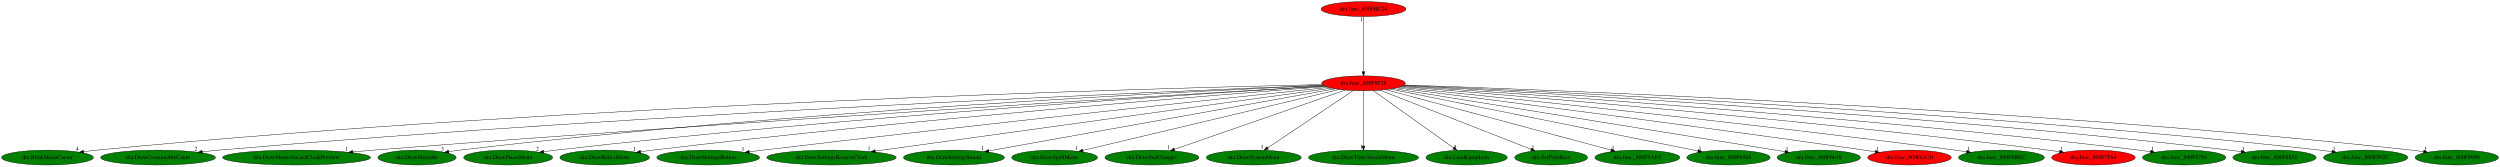
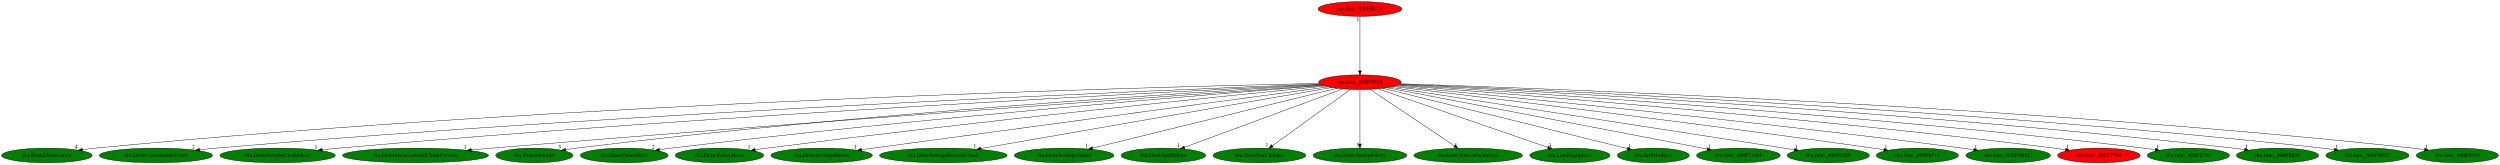
- <svg xmlns="http://www.w3.org/2000/svg" xmlns:xlink="http://www.w3.org/1999/xlink" width="6062pt" height="404pt" viewBox="0.00 0.00 6061.88 404.00">
+ <svg xmlns="http://www.w3.org/2000/svg" xmlns:xlink="http://www.w3.org/1999/xlink" width="6144pt" height="404pt" viewBox="0.00 0.00 6143.88 404.00">
  <g id="graph0" class="graph" transform="scale(1 1) rotate(0) translate(4 400)">
-     <polygon fill="white" stroke="transparent" points="-4,4 -4,-400 6057.88,-400 6057.88,4 -4,4" />
+     <polygon fill="white" stroke="transparent" points="-4,4 -4,-400 6139.88,-400 6139.88,4 -4,4" />
    <g id="node1" class="node">
-       <ellipse fill="red" stroke="black" cx="3302.14" cy="-198" rx="101.28" ry="18" />
-       <text text-anchor="middle" x="3302.14" y="-194.3" font-family="Times,serif" font-size="14.00">dra.func_800F8F28</text>
+       <ellipse fill="red" stroke="black" cx="3338.14" cy="-198" rx="101.28" ry="18" />
+       <text text-anchor="middle" x="3338.14" y="-194.3" font-family="Times,serif" font-size="14.00">dra.func_800F8F28</text>
    </g>
    <g id="node2" class="node">
      <g id="a_node2">
        <a xlink:href="dra.BlinkMenuCursor.svg" xlink:title="dra.BlinkMenuCursor">
          <ellipse fill="green" stroke="black" cx="111.14" cy="-18" rx="111.28" ry="18" />
          <text text-anchor="middle" x="111.14" y="-14.3" font-family="Times,serif" font-size="14.00">dra.BlinkMenuCursor</text>
        </a>
      </g>
    </g>
    <g id="edge1" class="edge">
-       <path fill="none" stroke="black" d="M3202.15,-194.97C2817.42,-186.47 1395.91,-148.81 231.14,-36 220.56,-34.97 209.48,-33.69 198.51,-32.29" />
-       <polygon fill="black" stroke="black" points="198.85,-28.81 188.48,-30.98 197.94,-35.75 198.85,-28.81" />
-       <text text-anchor="middle" x="183.48" y="-34.78" font-family="Times,serif" font-size="14.00">4</text>
+       <path fill="none" stroke="black" d="M3237.98,-195.05C2850.19,-186.81 1410.57,-149.87 231.14,-36 220.56,-34.98 209.48,-33.7 198.51,-32.3" />
+       <polygon fill="black" stroke="black" points="198.85,-28.82 188.48,-30.99 197.94,-35.76 198.85,-28.82" />
+       <text text-anchor="middle" x="183.48" y="-34.79" font-family="Times,serif" font-size="14.00">4</text>
    </g>
    <g id="node3" class="node">
      <g id="a_node3">
        <a xlink:href="dra.DrawConsumableCount.svg" xlink:title="dra.DrawConsumableCount">
          <ellipse fill="green" stroke="black" cx="379.14" cy="-18" rx="139.18" ry="18" />
          <text text-anchor="middle" x="379.14" y="-14.3" font-family="Times,serif" font-size="14.00">dra.DrawConsumableCount</text>
        </a>
      </g>
    </g>
    <g id="edge2" class="edge">
-       <path fill="none" stroke="black" d="M3203.99,-193.31C2845.5,-179.41 1573.16,-126.35 527.14,-36 513.87,-34.85 499.95,-33.48 486.18,-32.02" />
-       <polygon fill="black" stroke="black" points="486.5,-28.53 476.19,-30.94 485.75,-35.49 486.5,-28.53" />
-       <text text-anchor="middle" x="471.19" y="-34.74" font-family="Times,serif" font-size="14.00">2</text>
+       <path fill="none" stroke="black" d="M3239.97,-193.41C2878.53,-179.77 1587.94,-127.23 527.14,-36 513.87,-34.86 499.95,-33.49 486.18,-32.03" />
+       <polygon fill="black" stroke="black" points="486.5,-28.54 476.19,-30.95 485.75,-35.5 486.5,-28.54" />
+       <text text-anchor="middle" x="471.19" y="-34.75" font-family="Times,serif" font-size="14.00">2</text>
    </g>
    <g id="node4" class="node">
      <g id="a_node4">
-         <a xlink:href="dra.DrawMenuAlucardCloakPreview.svg" xlink:title="dra.DrawMenuAlucardCloakPreview">
-           <ellipse fill="green" stroke="black" cx="715.14" cy="-18" rx="179.27" ry="18" />
-           <text text-anchor="middle" x="715.14" y="-14.3" font-family="Times,serif" font-size="14.00">dra.DrawMenuAlucardCloakPreview</text>
+         <a xlink:href="dra.DrawJosephsCloakMenu.svg" xlink:title="dra.DrawJosephsCloakMenu">
+           <ellipse fill="green" stroke="black" cx="678.14" cy="-18" rx="141.88" ry="18" />
+           <text text-anchor="middle" x="678.14" y="-14.3" font-family="Times,serif" font-size="14.00">dra.DrawJosephsCloakMenu</text>
        </a>
      </g>
    </g>
    <g id="edge3" class="edge">
-       <path fill="none" stroke="black" d="M3207.5,-191.44C2884.98,-172.32 1799.14,-106.57 903.14,-36 886.41,-34.68 868.86,-33.21 851.47,-31.7" />
-       <polygon fill="black" stroke="black" points="851.53,-28.19 841.26,-30.81 850.92,-35.17 851.53,-28.19" />
-       <text text-anchor="middle" x="836.26" y="-34.61" font-family="Times,serif" font-size="14.00">1</text>
+       <path fill="none" stroke="black" d="M3241.43,-192.47C2906.84,-176.44 1767.48,-118.88 829.14,-36 815.71,-34.81 801.63,-33.42 787.69,-31.96" />
+       <polygon fill="black" stroke="black" points="787.89,-28.46 777.57,-30.88 787.14,-35.42 787.89,-28.46" />
+       <text text-anchor="middle" x="772.57" y="-34.68" font-family="Times,serif" font-size="14.00">1</text>
    </g>
    <g id="node5" class="node">
      <g id="a_node5">
-         <a xlink:href="dra.DrawMenuStr.svg" xlink:title="dra.DrawMenuStr">
-           <ellipse fill="green" stroke="black" cx="1007.14" cy="-18" rx="94.78" ry="18" />
-           <text text-anchor="middle" x="1007.14" y="-14.3" font-family="Times,serif" font-size="14.00">dra.DrawMenuStr</text>
+         <a xlink:href="dra.DrawMenuAlucardCloakPreview.svg" xlink:title="dra.DrawMenuAlucardCloakPreview">
+           <ellipse fill="green" stroke="black" cx="1017.14" cy="-18" rx="179.27" ry="18" />
+           <text text-anchor="middle" x="1017.14" y="-14.3" font-family="Times,serif" font-size="14.00">dra.DrawMenuAlucardCloakPreview</text>
        </a>
      </g>
    </g>
    <g id="edge4" class="edge">
-       <path fill="none" stroke="black" d="M3204.66,-192.93C2896.64,-179.39 1916.97,-131.28 1111.14,-36 1102.27,-34.95 1093,-33.68 1083.8,-32.32" />
-       <polygon fill="black" stroke="black" points="1084.28,-28.85 1073.87,-30.81 1083.23,-35.77 1084.28,-28.85" />
-       <text text-anchor="middle" x="1068.87" y="-34.61" font-family="Times,serif" font-size="14.00">3</text>
+       <path fill="none" stroke="black" d="M3245.85,-190.53C2949.38,-169.62 1994.6,-101.48 1205.14,-36 1188.62,-34.63 1171.29,-33.14 1154.12,-31.63" />
+       <polygon fill="black" stroke="black" points="1154.3,-28.13 1144.03,-30.73 1153.69,-35.1 1154.3,-28.13" />
+       <text text-anchor="middle" x="1139.03" y="-34.53" font-family="Times,serif" font-size="14.00">1</text>
    </g>
    <g id="node6" class="node">
      <g id="a_node6">
-         <a xlink:href="dra.DrawPauseMenu.svg" xlink:title="dra.DrawPauseMenu">
-           <ellipse fill="green" stroke="black" cx="1228.14" cy="-18" rx="107.78" ry="18" />
-           <text text-anchor="middle" x="1228.14" y="-14.3" font-family="Times,serif" font-size="14.00">dra.DrawPauseMenu</text>
+         <a xlink:href="dra.DrawMenuStr.svg" xlink:title="dra.DrawMenuStr">
+           <ellipse fill="green" stroke="black" cx="1309.14" cy="-18" rx="94.78" ry="18" />
+           <text text-anchor="middle" x="1309.14" y="-14.3" font-family="Times,serif" font-size="14.00">dra.DrawMenuStr</text>
        </a>
      </g>
    </g>
    <g id="edge5" class="edge">
-       <path fill="none" stroke="black" d="M3207.69,-191.37C2924.63,-174.03 2058.74,-117.66 1344.14,-36 1334.43,-34.89 1324.29,-33.6 1314.21,-32.23" />
-       <polygon fill="black" stroke="black" points="1314.56,-28.75 1304.17,-30.85 1313.6,-35.68 1314.56,-28.75" />
-       <text text-anchor="middle" x="1299.17" y="-34.65" font-family="Times,serif" font-size="14.00">2</text>
+       <path fill="none" stroke="black" d="M3242.98,-191.7C2962.21,-175.48 2113.16,-122.35 1413.14,-36 1404.43,-34.93 1395.34,-33.66 1386.31,-32.31" />
+       <polygon fill="black" stroke="black" points="1386.58,-28.81 1376.16,-30.75 1385.52,-35.73 1386.58,-28.81" />
+       <text text-anchor="middle" x="1371.16" y="-34.55" font-family="Times,serif" font-size="14.00">3</text>
    </g>
    <g id="node7" class="node">
      <g id="a_node7">
-         <a xlink:href="dra.DrawRelicsMenu.svg" xlink:title="dra.DrawRelicsMenu">
-           <ellipse fill="green" stroke="black" cx="1462.14" cy="-18" rx="108.58" ry="18" />
-           <text text-anchor="middle" x="1462.14" y="-14.3" font-family="Times,serif" font-size="14.00">dra.DrawRelicsMenu</text>
+         <a xlink:href="dra.DrawPauseMenu.svg" xlink:title="dra.DrawPauseMenu">
+           <ellipse fill="green" stroke="black" cx="1530.14" cy="-18" rx="107.78" ry="18" />
+           <text text-anchor="middle" x="1530.14" y="-14.3" font-family="Times,serif" font-size="14.00">dra.DrawPauseMenu</text>
        </a>
      </g>
    </g>
    <g id="edge6" class="edge">
-       <path fill="none" stroke="black" d="M3210.9,-190.13C2953.79,-170.4 2201.51,-110.24 1579.14,-36 1569.43,-34.84 1559.29,-33.53 1549.21,-32.15" />
-       <polygon fill="black" stroke="black" points="1549.55,-28.67 1539.16,-30.76 1548.59,-35.6 1549.55,-28.67" />
-       <text text-anchor="middle" x="1534.16" y="-34.56" font-family="Times,serif" font-size="14.00">1</text>
+       <path fill="none" stroke="black" d="M3247.18,-189.98C2993.39,-170.03 2256.2,-109.68 1646.14,-36 1636.52,-34.84 1626.46,-33.52 1616.46,-32.14" />
+       <polygon fill="black" stroke="black" points="1616.89,-28.67 1606.5,-30.75 1615.92,-35.6 1616.89,-28.67" />
+       <text text-anchor="middle" x="1601.5" y="-34.55" font-family="Times,serif" font-size="14.00">2</text>
    </g>
    <g id="node8" class="node">
      <g id="a_node8">
-         <a xlink:href="dra.DrawSettingsButton.svg" xlink:title="dra.DrawSettingsButton">
-           <ellipse fill="green" stroke="black" cx="1713.14" cy="-18" rx="124.58" ry="18" />
-           <text text-anchor="middle" x="1713.14" y="-14.3" font-family="Times,serif" font-size="14.00">dra.DrawSettingsButton</text>
+         <a xlink:href="dra.DrawRelicsMenu.svg" xlink:title="dra.DrawRelicsMenu">
+           <ellipse fill="green" stroke="black" cx="1764.14" cy="-18" rx="108.58" ry="18" />
+           <text text-anchor="middle" x="1764.14" y="-14.3" font-family="Times,serif" font-size="14.00">dra.DrawRelicsMenu</text>
        </a>
      </g>
    </g>
    <g id="edge7" class="edge">
-       <path fill="none" stroke="black" d="M3217.15,-188.11C2992.9,-164.55 2366.67,-98.04 1846.14,-36 1835.23,-34.7 1823.83,-33.3 1812.48,-31.89" />
-       <polygon fill="black" stroke="black" points="1812.9,-28.41 1802.54,-30.64 1812.03,-35.36 1812.9,-28.41" />
-       <text text-anchor="middle" x="1797.54" y="-34.44" font-family="Times,serif" font-size="14.00">1</text>
+       <path fill="none" stroke="black" d="M3251.8,-188.5C3026.19,-166.07 2400.53,-102.41 1881.14,-36 1871.7,-34.79 1861.83,-33.46 1852.01,-32.1" />
+       <polygon fill="black" stroke="black" points="1852.2,-28.59 1841.81,-30.67 1851.23,-35.52 1852.2,-28.59" />
+       <text text-anchor="middle" x="1836.81" y="-34.47" font-family="Times,serif" font-size="14.00">1</text>
    </g>
    <g id="node9" class="node">
      <g id="a_node9">
-         <a xlink:href="dra.DrawSettingsReverseCloak.svg" xlink:title="dra.DrawSettingsReverseCloak">
-           <ellipse fill="green" stroke="black" cx="2012.14" cy="-18" rx="156.77" ry="18" />
-           <text text-anchor="middle" x="2012.14" y="-14.3" font-family="Times,serif" font-size="14.00">dra.DrawSettingsReverseCloak</text>
+         <a xlink:href="dra.DrawSettingsButton.svg" xlink:title="dra.DrawSettingsButton">
+           <ellipse fill="green" stroke="black" cx="2015.14" cy="-18" rx="124.58" ry="18" />
+           <text text-anchor="middle" x="2015.14" y="-14.3" font-family="Times,serif" font-size="14.00">dra.DrawSettingsButton</text>
        </a>
      </g>
    </g>
    <g id="edge8" class="edge">
-       <path fill="none" stroke="black" d="M3224.83,-186.33C3004.1,-155.88 2370.68,-68.47 2118.04,-33.61" />
-       <polygon fill="black" stroke="black" points="2118.5,-30.14 2108.12,-32.24 2117.54,-37.08 2118.5,-30.14" />
-       <text text-anchor="middle" x="2103.12" y="-36.04" font-family="Times,serif" font-size="14.00">1</text>
+       <path fill="none" stroke="black" d="M3259.83,-186.46C3031.25,-155.71 2365.2,-66.1 2113.25,-32.2" />
+       <polygon fill="black" stroke="black" points="2113.39,-28.69 2103.01,-30.82 2112.45,-35.62 2113.39,-28.69" />
+       <text text-anchor="middle" x="2098.01" y="-34.62" font-family="Times,serif" font-size="14.00">1</text>
    </g>
    <g id="node10" class="node">
      <g id="a_node10">
-         <a xlink:href="dra.DrawSettingsSound.svg" xlink:title="dra.DrawSettingsSound">
-           <ellipse fill="green" stroke="black" cx="2309.14" cy="-18" rx="122.38" ry="18" />
-           <text text-anchor="middle" x="2309.14" y="-14.3" font-family="Times,serif" font-size="14.00">dra.DrawSettingsSound</text>
+         <a xlink:href="dra.DrawSettingsReverseCloak.svg" xlink:title="dra.DrawSettingsReverseCloak">
+           <ellipse fill="green" stroke="black" cx="2314.14" cy="-18" rx="156.77" ry="18" />
+           <text text-anchor="middle" x="2314.14" y="-14.3" font-family="Times,serif" font-size="14.00">dra.DrawSettingsReverseCloak</text>
        </a>
      </g>
    </g>
    <g id="edge9" class="edge">
-       <path fill="none" stroke="black" d="M3233.5,-184.7C3056.78,-153.02 2586.55,-68.73 2393.58,-34.14" />
-       <polygon fill="black" stroke="black" points="2393.95,-30.65 2383.49,-32.33 2392.72,-37.54 2393.95,-30.65" />
-       <text text-anchor="middle" x="2378.49" y="-36.13" font-family="Times,serif" font-size="14.00">1</text>
+       <path fill="none" stroke="black" d="M3268.56,-184.91C3088.95,-153.68 2609.62,-70.36 2406.82,-35.11" />
+       <polygon fill="black" stroke="black" points="2407.24,-31.63 2396.79,-33.37 2406.04,-38.53 2407.24,-31.63" />
+       <text text-anchor="middle" x="2391.79" y="-37.17" font-family="Times,serif" font-size="14.00">1</text>
    </g>
    <g id="node11" class="node">
      <g id="a_node11">
-         <a xlink:href="dra.DrawSpellMenu.svg" xlink:title="dra.DrawSpellMenu">
-           <ellipse fill="green" stroke="black" cx="2553.14" cy="-18" rx="103.98" ry="18" />
-           <text text-anchor="middle" x="2553.14" y="-14.3" font-family="Times,serif" font-size="14.00">dra.DrawSpellMenu</text>
+         <a xlink:href="dra.DrawSettingsSound.svg" xlink:title="dra.DrawSettingsSound">
+           <ellipse fill="green" stroke="black" cx="2611.14" cy="-18" rx="122.38" ry="18" />
+           <text text-anchor="middle" x="2611.14" y="-14.3" font-family="Times,serif" font-size="14.00">dra.DrawSettingsSound</text>
        </a>
      </g>
    </g>
    <g id="edge10" class="edge">
-       <path fill="none" stroke="black" d="M3243.99,-183.18C3107.58,-150.76 2767.54,-69.95 2621.52,-35.25" />
-       <polygon fill="black" stroke="black" points="2622.31,-31.84 2611.77,-32.93 2620.69,-38.65 2622.31,-31.84" />
-       <text text-anchor="middle" x="2606.77" y="-36.73" font-family="Times,serif" font-size="14.00">1</text>
+       <path fill="none" stroke="black" d="M3281.09,-183.03C3149.44,-150.8 2824.71,-71.29 2681.23,-36.16" />
+       <polygon fill="black" stroke="black" points="2681.76,-32.69 2671.22,-33.71 2680.1,-39.49 2681.76,-32.69" />
+       <text text-anchor="middle" x="2666.22" y="-37.51" font-family="Times,serif" font-size="14.00">1</text>
    </g>
    <g id="node12" class="node">
      <g id="a_node12">
-         <a xlink:href="dra.DrawStatChanges.svg" xlink:title="dra.DrawStatChanges">
-           <ellipse fill="green" stroke="black" cx="2789.14" cy="-18" rx="113.98" ry="18" />
-           <text text-anchor="middle" x="2789.14" y="-14.3" font-family="Times,serif" font-size="14.00">dra.DrawStatChanges</text>
+         <a xlink:href="dra.DrawSpellMenu.svg" xlink:title="dra.DrawSpellMenu">
+           <ellipse fill="green" stroke="black" cx="2855.14" cy="-18" rx="103.98" ry="18" />
+           <text text-anchor="middle" x="2855.14" y="-14.3" font-family="Times,serif" font-size="14.00">dra.DrawSpellMenu</text>
        </a>
      </g>
    </g>
    <g id="edge11" class="edge">
-       <path fill="none" stroke="black" d="M3257.96,-181.67C3164.25,-149.16 2945.82,-73.36 2843.65,-37.91" />
-       <polygon fill="black" stroke="black" points="2844.72,-34.58 2834.13,-34.61 2842.43,-41.2 2844.72,-34.58" />
-       <text text-anchor="middle" x="2829.13" y="-38.41" font-family="Times,serif" font-size="14.00">1</text>
+       <path fill="none" stroke="black" d="M3296.12,-181.52C3207.81,-148.97 3003.17,-73.55 2906.93,-38.09" />
+       <polygon fill="black" stroke="black" points="2908,-34.75 2897.41,-34.58 2905.58,-41.32 2908,-34.75" />
+       <text text-anchor="middle" x="2892.41" y="-38.38" font-family="Times,serif" font-size="14.00">1</text>
    </g>
    <g id="node13" class="node">
      <g id="a_node13">
-         <a xlink:href="dra.DrawSystemMenu.svg" xlink:title="dra.DrawSystemMenu">
-           <ellipse fill="green" stroke="black" cx="3036.14" cy="-18" rx="115.08" ry="18" />
-           <text text-anchor="middle" x="3036.14" y="-14.3" font-family="Times,serif" font-size="14.00">dra.DrawSystemMenu</text>
+         <a xlink:href="dra.DrawStatChanges.svg" xlink:title="dra.DrawStatChanges">
+           <ellipse fill="green" stroke="black" cx="3091.14" cy="-18" rx="113.98" ry="18" />
+           <text text-anchor="middle" x="3091.14" y="-14.3" font-family="Times,serif" font-size="14.00">dra.DrawStatChanges</text>
        </a>
      </g>
    </g>
    <g id="edge12" class="edge">
-       <path fill="none" stroke="black" d="M3277.12,-180.25C3229.09,-148.12 3123.98,-77.78 3069.84,-41.55" />
-       <polygon fill="black" stroke="black" points="3071.55,-38.48 3061.29,-35.83 3067.66,-44.3 3071.55,-38.48" />
-       <text text-anchor="middle" x="3056.29" y="-39.63" font-family="Times,serif" font-size="14.00">1</text>
+       <path fill="none" stroke="black" d="M3314.9,-180.25C3270.4,-148.18 3173.1,-78.07 3122.74,-41.78" />
+       <polygon fill="black" stroke="black" points="3124.65,-38.84 3114.5,-35.83 3120.56,-44.52 3124.65,-38.84" />
+       <text text-anchor="middle" x="3109.5" y="-39.63" font-family="Times,serif" font-size="14.00">1</text>
    </g>
    <g id="node14" class="node">
      <g id="a_node14">
-         <a xlink:href="dra.DrawTimeAttackMenu.svg" xlink:title="dra.DrawTimeAttackMenu">
-           <ellipse fill="green" stroke="black" cx="3302.14" cy="-18" rx="133.48" ry="18" />
-           <text text-anchor="middle" x="3302.14" y="-14.3" font-family="Times,serif" font-size="14.00">dra.DrawTimeAttackMenu</text>
+         <a xlink:href="dra.DrawSystemMenu.svg" xlink:title="dra.DrawSystemMenu">
+           <ellipse fill="green" stroke="black" cx="3338.14" cy="-18" rx="115.08" ry="18" />
+           <text text-anchor="middle" x="3338.14" y="-14.3" font-family="Times,serif" font-size="14.00">dra.DrawSystemMenu</text>
        </a>
      </g>
    </g>
    <g id="edge13" class="edge">
-       <path fill="none" stroke="black" d="M3302.14,-179.93C3302.14,-148.97 3302.14,-83.3 3302.14,-46.13" />
-       <polygon fill="black" stroke="black" points="3305.64,-46.02 3302.14,-36.02 3298.64,-46.02 3305.64,-46.02" />
-       <text text-anchor="middle" x="3297.14" y="-39.82" font-family="Times,serif" font-size="14.00">1</text>
+       <path fill="none" stroke="black" d="M3338.14,-179.93C3338.14,-148.97 3338.14,-83.3 3338.14,-46.13" />
+       <polygon fill="black" stroke="black" points="3341.64,-46.02 3338.14,-36.02 3334.64,-46.02 3341.64,-46.02" />
+       <text text-anchor="middle" x="3333.14" y="-39.82" font-family="Times,serif" font-size="14.00">1</text>
    </g>
    <g id="node15" class="node">
      <g id="a_node15">
-         <a xlink:href="dra.LoadEquipIcon.svg" xlink:title="dra.LoadEquipIcon">
-           <ellipse fill="green" stroke="black" cx="3552.14" cy="-18" rx="98.58" ry="18" />
-           <text text-anchor="middle" x="3552.14" y="-14.3" font-family="Times,serif" font-size="14.00">dra.LoadEquipIcon</text>
+         <a xlink:href="dra.DrawTimeAttackMenu.svg" xlink:title="dra.DrawTimeAttackMenu">
+           <ellipse fill="green" stroke="black" cx="3604.14" cy="-18" rx="133.48" ry="18" />
+           <text text-anchor="middle" x="3604.14" y="-14.3" font-family="Times,serif" font-size="14.00">dra.DrawTimeAttackMenu</text>
        </a>
      </g>
    </g>
    <g id="edge14" class="edge">
-       <path fill="none" stroke="black" d="M3325.66,-180.25C3370.82,-148.1 3469.68,-77.71 3520.54,-41.5" />
-       <polygon fill="black" stroke="black" points="3522.75,-44.22 3528.87,-35.57 3518.69,-38.52 3522.75,-44.22" />
-       <text text-anchor="middle" x="3523.87" y="-39.37" font-family="Times,serif" font-size="14.00">3</text>
+       <path fill="none" stroke="black" d="M3363.16,-180.25C3411.19,-148.12 3516.3,-77.78 3570.44,-41.55" />
+       <polygon fill="black" stroke="black" points="3572.62,-44.3 3578.99,-35.83 3568.73,-38.48 3572.62,-44.3" />
+       <text text-anchor="middle" x="3573.99" y="-39.63" font-family="Times,serif" font-size="14.00">1</text>
    </g>
    <g id="node16" class="node">
      <g id="a_node16">
-         <a xlink:href="dra.SetPrimRect.svg" xlink:title="dra.SetPrimRect">
-           <ellipse fill="green" stroke="black" cx="3757.14" cy="-18" rx="88.28" ry="18" />
-           <text text-anchor="middle" x="3757.14" y="-14.3" font-family="Times,serif" font-size="14.00">dra.SetPrimRect</text>
+         <a xlink:href="dra.LoadEquipIcon.svg" xlink:title="dra.LoadEquipIcon">
+           <ellipse fill="green" stroke="black" cx="3854.14" cy="-18" rx="98.58" ry="18" />
+           <text text-anchor="middle" x="3854.14" y="-14.3" font-family="Times,serif" font-size="14.00">dra.LoadEquipIcon</text>
        </a>
      </g>
    </g>
    <g id="edge15" class="edge">
-       <path fill="none" stroke="black" d="M3342.12,-181.36C3425.6,-148.7 3618.18,-73.36 3708.59,-37.99" />
-       <polygon fill="black" stroke="black" points="3710.02,-41.19 3718.06,-34.29 3707.47,-34.67 3710.02,-41.19" />
-       <text text-anchor="middle" x="3713.06" y="-38.09" font-family="Times,serif" font-size="14.00">1</text>
+       <path fill="none" stroke="black" d="M3382.58,-181.67C3477.19,-149.03 3698.21,-72.79 3800.47,-37.51" />
+       <polygon fill="black" stroke="black" points="3801.68,-40.8 3809.99,-34.23 3799.4,-34.18 3801.68,-40.8" />
+       <text text-anchor="middle" x="3804.99" y="-38.03" font-family="Times,serif" font-size="14.00">3</text>
    </g>
    <g id="node17" class="node">
      <g id="a_node17">
-         <a xlink:href="dra.func_800F5AE4.svg" xlink:title="dra.func_800F5AE4">
-           <ellipse fill="green" stroke="black" cx="3966.14" cy="-18" rx="102.88" ry="18" />
-           <text text-anchor="middle" x="3966.14" y="-14.3" font-family="Times,serif" font-size="14.00">dra.func_800F5AE4</text>
+         <a xlink:href="dra.SetPrimRect.svg" xlink:title="dra.SetPrimRect">
+           <ellipse fill="green" stroke="black" cx="4059.14" cy="-18" rx="88.28" ry="18" />
+           <text text-anchor="middle" x="4059.14" y="-14.3" font-family="Times,serif" font-size="14.00">dra.SetPrimRect</text>
        </a>
      </g>
    </g>
    <g id="edge16" class="edge">
-       <path fill="none" stroke="black" d="M3355.64,-182.66C3476.85,-150.16 3772.02,-71.04 3902.42,-36.08" />
-       <polygon fill="black" stroke="black" points="3903.51,-39.41 3912.27,-33.44 3901.7,-32.65 3903.51,-39.41" />
-       <text text-anchor="middle" x="3907.27" y="-37.24" font-family="Times,serif" font-size="14.00">1</text>
+       <path fill="none" stroke="black" d="M3394.72,-183.03C3527.02,-150.37 3855.91,-69.17 3995.19,-34.79" />
+       <polygon fill="black" stroke="black" points="3996.42,-38.09 4005.29,-32.29 3994.74,-31.29 3996.42,-38.09" />
+       <text text-anchor="middle" x="4000.29" y="-36.09" font-family="Times,serif" font-size="14.00">1</text>
    </g>
    <g id="node18" class="node">
      <g id="a_node18">
-         <a xlink:href="dra.func_800F6568.svg" xlink:title="dra.func_800F6568">
-           <ellipse fill="green" stroke="black" cx="4187.14" cy="-18" rx="100.98" ry="18" />
-           <text text-anchor="middle" x="4187.14" y="-14.3" font-family="Times,serif" font-size="14.00">dra.func_800F6568</text>
+         <a xlink:href="dra.func_800F5AE4.svg" xlink:title="dra.func_800F5AE4">
+           <ellipse fill="green" stroke="black" cx="4268.14" cy="-18" rx="102.88" ry="18" />
+           <text text-anchor="middle" x="4268.14" y="-14.3" font-family="Times,serif" font-size="14.00">dra.func_800F5AE4</text>
        </a>
      </g>
    </g>
    <g id="edge17" class="edge">
-       <path fill="none" stroke="black" d="M3366.5,-184.06C3526.79,-151.82 3943.12,-68.08 4113.16,-33.88" />
-       <polygon fill="black" stroke="black" points="4113.91,-37.3 4123.02,-31.9 4112.53,-30.44 4113.91,-37.3" />
-       <text text-anchor="middle" x="4118.02" y="-35.7" font-family="Times,serif" font-size="14.00">1</text>
+       <path fill="none" stroke="black" d="M3404.28,-184.34C3571.97,-152.24 4013.1,-67.81 4191.57,-33.66" />
+       <polygon fill="black" stroke="black" points="4192.24,-37.09 4201.41,-31.77 4190.93,-30.22 4192.24,-37.09" />
+       <text text-anchor="middle" x="4196.41" y="-35.57" font-family="Times,serif" font-size="14.00">1</text>
    </g>
    <g id="node19" class="node">
      <g id="a_node19">
-         <a xlink:href="dra.func_800F6618.svg" xlink:title="dra.func_800F6618">
-           <ellipse fill="green" stroke="black" cx="4406.14" cy="-18" rx="100.98" ry="18" />
-           <text text-anchor="middle" x="4406.14" y="-14.3" font-family="Times,serif" font-size="14.00">dra.func_800F6618</text>
+         <a xlink:href="dra.func_800F6568.svg" xlink:title="dra.func_800F6568">
+           <ellipse fill="green" stroke="black" cx="4489.14" cy="-18" rx="100.98" ry="18" />
+           <text text-anchor="middle" x="4489.14" y="-14.3" font-family="Times,serif" font-size="14.00">dra.func_800F6568</text>
        </a>
      </g>
    </g>
    <g id="edge18" class="edge">
-       <path fill="none" stroke="black" d="M3374.58,-185.32C3571.63,-153.55 4116.48,-65.7 4324.22,-32.21" />
-       <polygon fill="black" stroke="black" points="4324.84,-35.65 4334.16,-30.61 4323.73,-28.74 4324.84,-35.65" />
-       <text text-anchor="middle" x="4329.16" y="-34.41" font-family="Times,serif" font-size="14.00">1</text>
+       <path fill="none" stroke="black" d="M3412.05,-185.62C3582.64,-159.34 4017.02,-92.37 4380.14,-36 4388.44,-34.71 4397.09,-33.37 4405.73,-32.02" />
+       <polygon fill="black" stroke="black" points="4406.51,-35.44 4415.85,-30.44 4405.43,-28.53 4406.51,-35.44" />
+       <text text-anchor="middle" x="4410.85" y="-34.24" font-family="Times,serif" font-size="14.00">1</text>
    </g>
    <g id="node20" class="node">
      <g id="a_node20">
-         <a xlink:href="dra.func_800F6A70.svg" xlink:title="dra.func_800F6A70">
-           <ellipse fill="red" stroke="black" cx="4626.14" cy="-18" rx="101.28" ry="18" />
-           <text text-anchor="middle" x="4626.14" y="-14.3" font-family="Times,serif" font-size="14.00">dra.func_800F6A70</text>
+         <a xlink:href="dra.func_800F6618.svg" xlink:title="dra.func_800F6618">
+           <ellipse fill="green" stroke="black" cx="4708.14" cy="-18" rx="100.98" ry="18" />
+           <text text-anchor="middle" x="4708.14" y="-14.3" font-family="Times,serif" font-size="14.00">dra.func_800F6618</text>
        </a>
      </g>
    </g>
    <g id="edge19" class="edge">
-       <path fill="none" stroke="black" d="M3382.48,-186.95C3577.15,-162.47 4089.45,-97.26 4516.14,-36 4524.83,-34.75 4533.89,-33.41 4542.93,-32.05" />
-       <polygon fill="black" stroke="black" points="4543.74,-35.47 4553.1,-30.51 4542.69,-28.55 4543.74,-35.47" />
-       <text text-anchor="middle" x="4548.1" y="-34.31" font-family="Times,serif" font-size="14.00">1</text>
+       <path fill="none" stroke="black" d="M3420.12,-187.33C3621.24,-163.44 4155.01,-98.97 4599.14,-36 4607.75,-34.78 4616.74,-33.46 4625.69,-32.11" />
+       <polygon fill="black" stroke="black" points="4626.41,-35.54 4635.77,-30.57 4625.36,-28.62 4626.41,-35.54" />
+       <text text-anchor="middle" x="4630.77" y="-34.37" font-family="Times,serif" font-size="14.00">1</text>
    </g>
    <g id="node21" class="node">
      <g id="a_node21">
        <a xlink:href="dra.func_800F6BEC.svg" xlink:title="dra.func_800F6BEC">
-           <ellipse fill="green" stroke="black" cx="4849.14" cy="-18" rx="103.98" ry="18" />
-           <text text-anchor="middle" x="4849.14" y="-14.3" font-family="Times,serif" font-size="14.00">dra.func_800F6BEC</text>
+           <ellipse fill="green" stroke="black" cx="4931.14" cy="-18" rx="103.98" ry="18" />
+           <text text-anchor="middle" x="4931.14" y="-14.3" font-family="Times,serif" font-size="14.00">dra.func_800F6BEC</text>
        </a>
      </g>
    </g>
    <g id="edge20" class="edge">
-       <path fill="none" stroke="black" d="M3388.35,-188.46C3611.46,-166.11 4226.01,-102.99 4736.14,-36 4745.41,-34.78 4755.1,-33.44 4764.73,-32.05" />
-       <polygon fill="black" stroke="black" points="4765.34,-35.5 4774.74,-30.6 4764.34,-28.57 4765.34,-35.5" />
-       <text text-anchor="middle" x="4769.74" y="-34.4" font-family="Times,serif" font-size="14.00">1</text>
+       <path fill="none" stroke="black" d="M3425.45,-188.76C3654.32,-166.9 4290.45,-104.37 4818.14,-36 4827.41,-34.8 4837.1,-33.46 4846.74,-32.08" />
+       <polygon fill="black" stroke="black" points="4847.35,-35.53 4856.74,-30.64 4846.34,-28.61 4847.35,-35.53" />
+       <text text-anchor="middle" x="4851.74" y="-34.44" font-family="Times,serif" font-size="14.00">1</text>
    </g>
    <g id="node22" class="node">
      <g id="a_node22">
        <a xlink:href="dra.func_800F7F64.svg" xlink:title="dra.func_800F7F64">
-           <ellipse fill="red" stroke="black" cx="5072.14" cy="-18" rx="101.28" ry="18" />
-           <text text-anchor="middle" x="5072.14" y="-14.3" font-family="Times,serif" font-size="14.00">dra.func_800F7F64</text>
+           <ellipse fill="red" stroke="black" cx="5154.14" cy="-18" rx="101.28" ry="18" />
+           <text text-anchor="middle" x="5154.14" y="-14.3" font-family="Times,serif" font-size="14.00">dra.func_800F7F64</text>
        </a>
      </g>
    </g>
    <g id="edge21" class="edge">
-       <path fill="none" stroke="black" d="M3393.21,-189.99C3643.93,-170.3 4365.3,-111 4962.14,-36 4971.15,-34.87 4980.56,-33.58 4989.92,-32.23" />
-       <polygon fill="black" stroke="black" points="4990.65,-35.66 5000.03,-30.74 4989.63,-28.73 4990.65,-35.66" />
-       <text text-anchor="middle" x="4995.03" y="-34.54" font-family="Times,serif" font-size="14.00">1</text>
+       <path fill="none" stroke="black" d="M3429.89,-190.26C3685.85,-171.06 4429.34,-112.45 5044.14,-36 5053.22,-34.87 5062.71,-33.58 5072.14,-32.22" />
+       <polygon fill="black" stroke="black" points="5072.95,-35.64 5082.33,-30.72 5071.93,-28.71 5072.95,-35.64" />
+       <text text-anchor="middle" x="5077.33" y="-34.52" font-family="Times,serif" font-size="14.00">1</text>
    </g>
    <g id="node23" class="node">
      <g id="a_node23">
        <a xlink:href="dra.func_800F8754.svg" xlink:title="dra.func_800F8754">
-           <ellipse fill="green" stroke="black" cx="5292.14" cy="-18" rx="100.98" ry="18" />
-           <text text-anchor="middle" x="5292.14" y="-14.3" font-family="Times,serif" font-size="14.00">dra.func_800F8754</text>
+           <ellipse fill="green" stroke="black" cx="5374.14" cy="-18" rx="100.98" ry="18" />
+           <text text-anchor="middle" x="5374.14" y="-14.3" font-family="Times,serif" font-size="14.00">dra.func_800F8754</text>
        </a>
      </g>
    </g>
    <g id="edge22" class="edge">
-       <path fill="none" stroke="black" d="M3396.27,-191.21C3671.6,-173.78 4499.11,-117.93 5182.14,-36 5191.4,-34.89 5201.07,-33.59 5210.68,-32.22" />
-       <polygon fill="black" stroke="black" points="5211.25,-35.68 5220.64,-30.77 5210.24,-28.75 5211.25,-35.68" />
-       <text text-anchor="middle" x="5215.64" y="-34.57" font-family="Times,serif" font-size="14.00">1</text>
+       <path fill="none" stroke="black" d="M3432.82,-191.44C3713.12,-174.47 4562.98,-119.38 5264.14,-36 5273.47,-34.89 5283.22,-33.59 5292.9,-32.21" />
+       <polygon fill="black" stroke="black" points="5293.55,-35.65 5302.94,-30.75 5292.54,-28.73 5293.55,-35.65" />
+       <text text-anchor="middle" x="5297.94" y="-34.55" font-family="Times,serif" font-size="14.00">1</text>
    </g>
    <g id="node24" class="node">
      <g id="a_node24">
        <a xlink:href="dra.func_800F8858.svg" xlink:title="dra.func_800F8858">
-           <ellipse fill="green" stroke="black" cx="5511.14" cy="-18" rx="100.98" ry="18" />
-           <text text-anchor="middle" x="5511.14" y="-14.3" font-family="Times,serif" font-size="14.00">dra.func_800F8858</text>
+           <ellipse fill="green" stroke="black" cx="5593.14" cy="-18" rx="100.98" ry="18" />
+           <text text-anchor="middle" x="5593.14" y="-14.3" font-family="Times,serif" font-size="14.00">dra.func_800F8858</text>
        </a>
      </g>
    </g>
    <g id="edge23" class="edge">
-       <path fill="none" stroke="black" d="M3398.42,-192.31C3696.74,-177.18 4631.9,-125.45 5402.14,-36 5411.22,-34.95 5420.71,-33.69 5430.13,-32.35" />
-       <polygon fill="black" stroke="black" points="5430.91,-35.78 5440.3,-30.87 5429.9,-28.85 5430.91,-35.78" />
-       <text text-anchor="middle" x="5435.3" y="-34.67" font-family="Times,serif" font-size="14.00">1</text>
+       <path fill="none" stroke="black" d="M3434.92,-192.5C3738.01,-177.81 4695.66,-126.92 5484.14,-36 5493.22,-34.95 5502.71,-33.71 5512.13,-32.37" />
+       <polygon fill="black" stroke="black" points="5512.91,-35.79 5522.31,-30.89 5511.91,-28.86 5512.91,-35.79" />
+       <text text-anchor="middle" x="5517.31" y="-34.69" font-family="Times,serif" font-size="14.00">1</text>
    </g>
    <g id="node25" class="node">
      <g id="a_node25">
        <a xlink:href="dra.func_800F892C.svg" xlink:title="dra.func_800F892C">
-           <ellipse fill="green" stroke="black" cx="5732.14" cy="-18" rx="102.08" ry="18" />
-           <text text-anchor="middle" x="5732.14" y="-14.3" font-family="Times,serif" font-size="14.00">dra.func_800F892C</text>
+           <ellipse fill="green" stroke="black" cx="5814.14" cy="-18" rx="102.08" ry="18" />
+           <text text-anchor="middle" x="5814.14" y="-14.3" font-family="Times,serif" font-size="14.00">dra.func_800F892C</text>
        </a>
      </g>
    </g>
    <g id="edge24" class="edge">
-       <path fill="none" stroke="black" d="M3399.88,-193.11C3719.6,-179.77 4763.03,-131.33 5621.14,-36 5630.63,-34.95 5640.55,-33.67 5650.4,-32.3" />
-       <polygon fill="black" stroke="black" points="5651.2,-35.72 5660.6,-30.84 5650.21,-28.79 5651.2,-35.72" />
-       <text text-anchor="middle" x="5655.6" y="-34.64" font-family="Times,serif" font-size="14.00">1</text>
+       <path fill="none" stroke="black" d="M3436.12,-193.28C3760.16,-180.36 4826.49,-132.8 5703.14,-36 5712.63,-34.95 5722.56,-33.68 5732.4,-32.31" />
+       <polygon fill="black" stroke="black" points="5733.2,-35.74 5742.6,-30.86 5732.21,-28.81 5733.2,-35.74" />
+       <text text-anchor="middle" x="5737.6" y="-34.66" font-family="Times,serif" font-size="14.00">1</text>
    </g>
    <g id="node26" class="node">
      <g id="a_node26">
        <a xlink:href="dra.func_800F8990.svg" xlink:title="dra.func_800F8990">
-           <ellipse fill="green" stroke="black" cx="5953.14" cy="-18" rx="100.98" ry="18" />
-           <text text-anchor="middle" x="5953.14" y="-14.3" font-family="Times,serif" font-size="14.00">dra.func_800F8990</text>
+           <ellipse fill="green" stroke="black" cx="6035.14" cy="-18" rx="100.98" ry="18" />
+           <text text-anchor="middle" x="6035.14" y="-14.3" font-family="Times,serif" font-size="14.00">dra.func_800F8990</text>
        </a>
      </g>
    </g>
    <g id="edge25" class="edge">
-       <path fill="none" stroke="black" d="M3401.11,-193.94C3741.56,-182.72 4895.6,-139.03 5843.14,-36 5852.62,-34.97 5862.54,-33.7 5872.36,-32.33" />
-       <polygon fill="black" stroke="black" points="5873.15,-35.76 5882.55,-30.87 5872.16,-28.83 5873.15,-35.76" />
-       <text text-anchor="middle" x="5877.55" y="-34.67" font-family="Times,serif" font-size="14.00">1</text>
+       <path fill="none" stroke="black" d="M3437.4,-194.08C3782.11,-183.26 4959.05,-140.49 5925.14,-36 5934.62,-34.97 5944.54,-33.71 5954.36,-32.34" />
+       <polygon fill="black" stroke="black" points="5955.15,-35.77 5964.55,-30.88 5954.16,-28.84 5955.15,-35.77" />
+       <text text-anchor="middle" x="5959.55" y="-34.68" font-family="Times,serif" font-size="14.00">1</text>
    </g>
    <g id="node27" class="node">
      <g id="a_node27">
        <a xlink:href="dra.func_800FBC24.svg" xlink:title="dra.func_800FBC24">
-           <ellipse fill="red" stroke="black" cx="3302.14" cy="-378" rx="102.88" ry="18" />
-           <text text-anchor="middle" x="3302.14" y="-374.3" font-family="Times,serif" font-size="14.00">dra.func_800FBC24</text>
+           <ellipse fill="red" stroke="black" cx="3338.14" cy="-378" rx="102.88" ry="18" />
+           <text text-anchor="middle" x="3338.14" y="-374.3" font-family="Times,serif" font-size="14.00">dra.func_800FBC24</text>
        </a>
      </g>
    </g>
    <g id="edge26" class="edge">
-       <path fill="none" stroke="black" d="M3302.14,-359.93C3302.14,-328.97 3302.14,-263.3 3302.14,-226.13" />
-       <polygon fill="black" stroke="black" points="3305.64,-226.02 3302.14,-216.02 3298.64,-226.02 3305.64,-226.02" />
-       <text text-anchor="middle" x="3297.14" y="-348.73" font-family="Times,serif" font-size="14.00">1</text>
+       <path fill="none" stroke="black" d="M3338.14,-359.93C3338.14,-328.97 3338.14,-263.3 3338.14,-226.13" />
+       <polygon fill="black" stroke="black" points="3341.64,-226.02 3338.14,-216.02 3334.64,-226.02 3341.64,-226.02" />
+       <text text-anchor="middle" x="3333.14" y="-348.73" font-family="Times,serif" font-size="14.00">1</text>
    </g>
  </g>
</svg>
